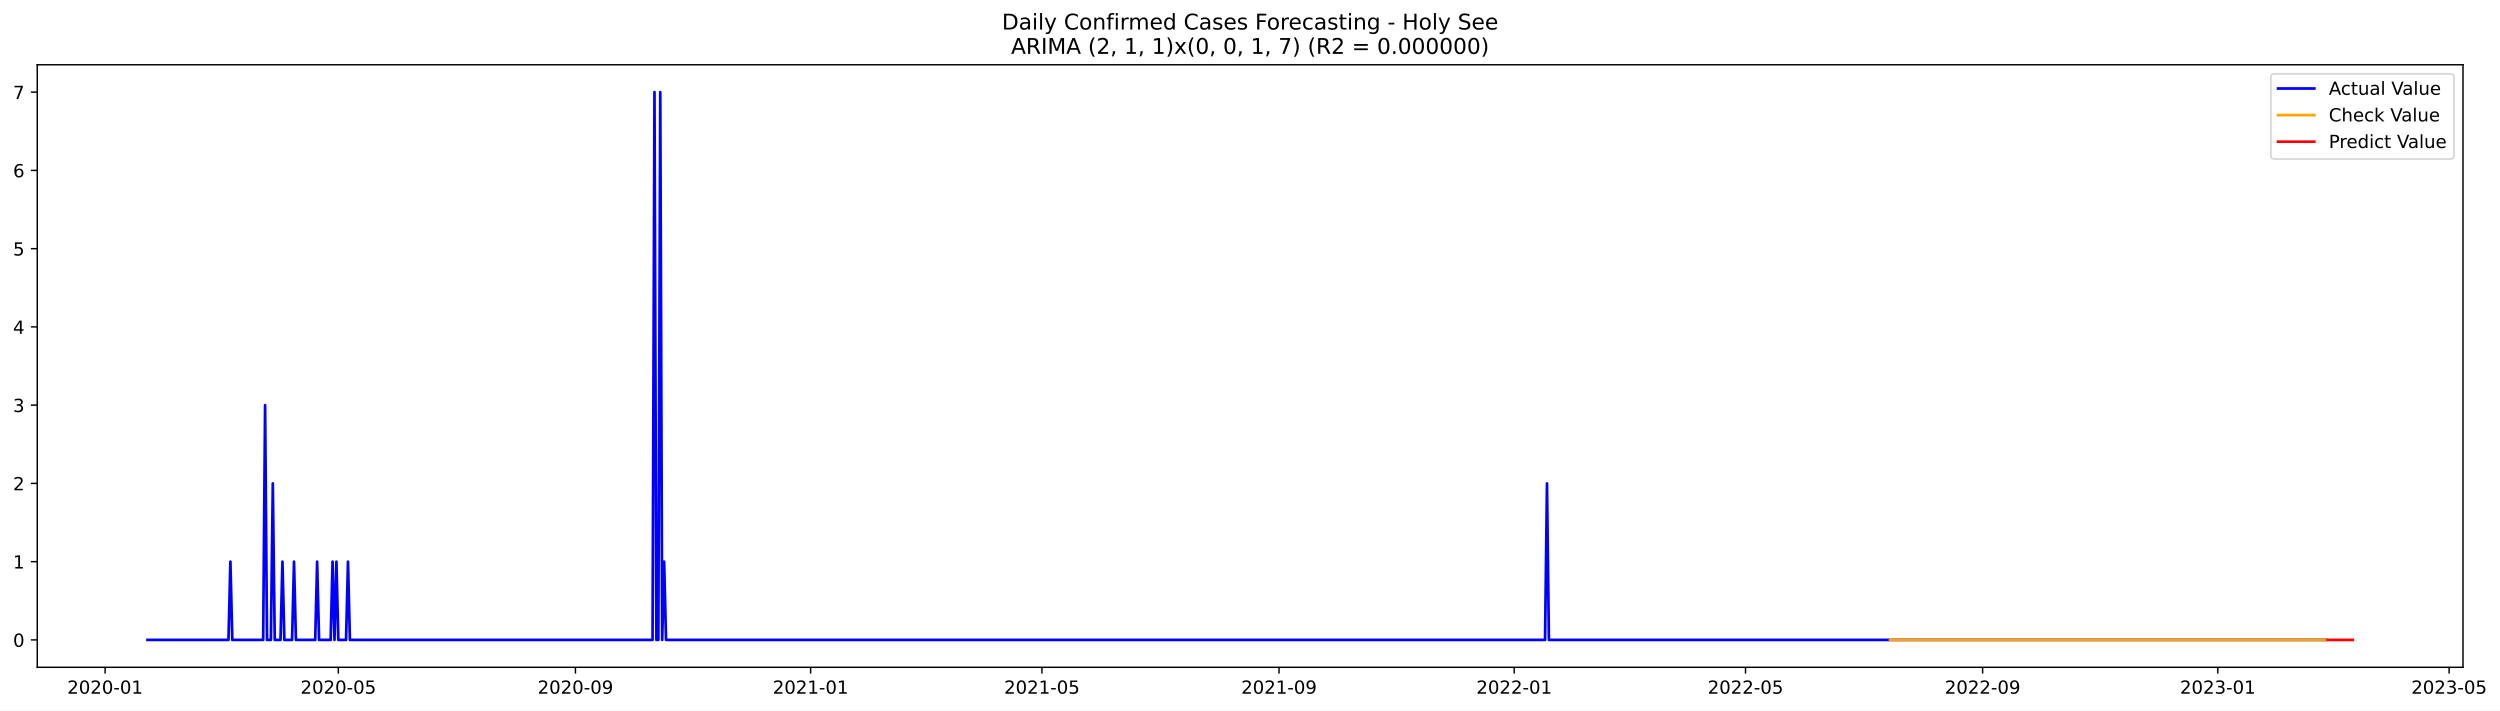
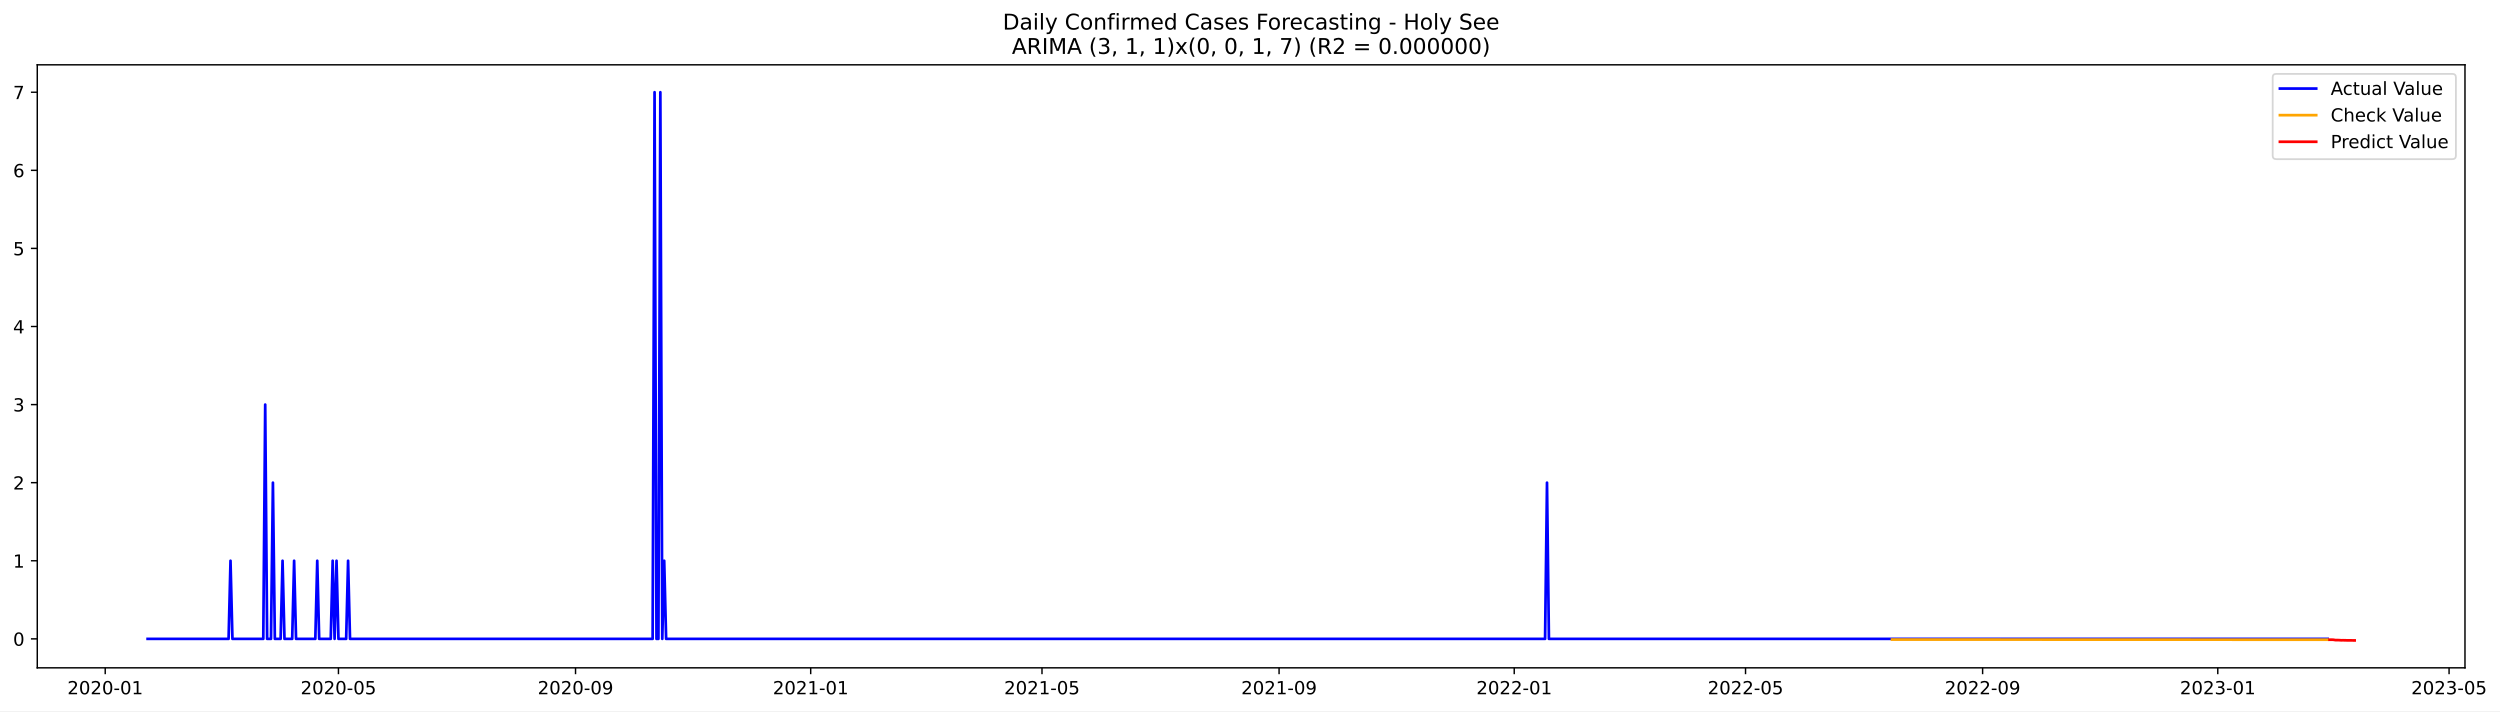
- <svg xmlns="http://www.w3.org/2000/svg" xmlns:xlink="http://www.w3.org/1999/xlink" width="1380.192pt" height="392.274pt" viewBox="0 0 1380.192 392.274" version="1.1">
+ <svg xmlns="http://www.w3.org/2000/svg" xmlns:xlink="http://www.w3.org/1999/xlink" width="1379.082pt" height="392.274pt" viewBox="0 0 1379.082 392.274" version="1.1">
  <defs>
    <style type="text/css">*{stroke-linejoin: round; stroke-linecap: butt}</style>
  </defs>
  <g id="figure_1">
    <g id="patch_1">
-       <path d="M 0 392.274  L 1380.192 392.274  L 1380.192 0  L 0 0  z " style="fill: #ffffff" />
+       <path d="M 0 392.274  L 1379.082 392.274  L 1379.082 0  L 0 0  z " style="fill: #ffffff" />
    </g>
    <g id="axes_1">
      <g id="patch_2">
        <path d="M 20.562 368.396  L 1359.763 368.396  L 1359.763 35.755  L 20.562 35.755  z " style="fill: #ffffff" />
      </g>
      <g id="matplotlib.axis_1">
        <g id="xtick_1">
          <g id="line2d_1">
            <defs>
-               <path id="m74cb005278" d="M 0 0  L 0 3.5  " style="stroke: #000000; stroke-width: 0.8" />
+               <path id="m91b4661dcb" d="M 0 0  L 0 3.5  " style="stroke: #000000; stroke-width: 0.8" />
            </defs>
            <g>
-               <use xlink:href="#m74cb005278" x="58.023" y="368.396" style="stroke: #000000; stroke-width: 0.8" />
+               <use xlink:href="#m91b4661dcb" x="58.043" y="368.396" style="stroke: #000000; stroke-width: 0.8" />
            </g>
          </g>
          <g id="text_1">
-             <g transform="translate(37.13123 382.9939)scale(0.1 -0.1)">
+             <g transform="translate(37.15168 382.9939)scale(0.1 -0.1)">
              <defs>
                <path id="DejaVuSans-32" d="M 1228 531  L 3431 531  L 3431 0  L 469 0  L 469 531  Q 828 903 1448 1529  Q 2069 2156 2228 2338  Q 2531 2678 2651 2914  Q 2772 3150 2772 3378  Q 2772 3750 2511 3984  Q 2250 4219 1831 4219  Q 1534 4219 1204 4116  Q 875 4013 500 3803  L 500 4441  Q 881 4594 1212 4672  Q 1544 4750 1819 4750  Q 2544 4750 2975 4387  Q 3406 4025 3406 3419  Q 3406 3131 3298 2873  Q 3191 2616 2906 2266  Q 2828 2175 2409 1742  Q 1991 1309 1228 531  z " transform="scale(0.015625)" />
                <path id="DejaVuSans-30" d="M 2034 4250  Q 1547 4250 1301 3770  Q 1056 3291 1056 2328  Q 1056 1369 1301 889  Q 1547 409 2034 409  Q 2525 409 2770 889  Q 3016 1369 3016 2328  Q 3016 3291 2770 3770  Q 2525 4250 2034 4250  z M 2034 4750  Q 2819 4750 3233 4129  Q 3647 3509 3647 2328  Q 3647 1150 3233 529  Q 2819 -91 2034 -91  Q 1250 -91 836 529  Q 422 1150 422 2328  Q 422 3509 836 4129  Q 1250 4750 2034 4750  z " transform="scale(0.015625)" />
                <path id="DejaVuSans-2d" d="M 313 2009  L 1997 2009  L 1997 1497  L 313 1497  L 313 2009  z " transform="scale(0.015625)" />
                <path id="DejaVuSans-31" d="M 794 531  L 1825 531  L 1825 4091  L 703 3866  L 703 4441  L 1819 4666  L 2450 4666  L 2450 531  L 3481 531  L 3481 0  L 794 0  L 794 531  z " transform="scale(0.015625)" />
              </defs>
              <use xlink:href="#DejaVuSans-32" />
              <use xlink:href="#DejaVuSans-30" x="63.623" />
              <use xlink:href="#DejaVuSans-32" x="127.246" />
              <use xlink:href="#DejaVuSans-30" x="190.869" />
              <use xlink:href="#DejaVuSans-2d" x="254.492" />
              <use xlink:href="#DejaVuSans-30" x="290.576" />
              <use xlink:href="#DejaVuSans-31" x="354.199" />
            </g>
          </g>
        </g>
        <g id="xtick_2">
          <g id="line2d_2">
            <g>
-               <use xlink:href="#m74cb005278" x="186.792" y="368.396" style="stroke: #000000; stroke-width: 0.8" />
+               <use xlink:href="#m91b4661dcb" x="186.7" y="368.396" style="stroke: #000000; stroke-width: 0.8" />
            </g>
          </g>
          <g id="text_2">
-             <g transform="translate(165.9005 382.9939)scale(0.1 -0.1)">
+             <g transform="translate(165.8084 382.9939)scale(0.1 -0.1)">
              <defs>
                <path id="DejaVuSans-35" d="M 691 4666  L 3169 4666  L 3169 4134  L 1269 4134  L 1269 2991  Q 1406 3038 1543 3061  Q 1681 3084 1819 3084  Q 2600 3084 3056 2656  Q 3513 2228 3513 1497  Q 3513 744 3044 326  Q 2575 -91 1722 -91  Q 1428 -91 1123 -41  Q 819 9 494 109  L 494 744  Q 775 591 1075 516  Q 1375 441 1709 441  Q 2250 441 2565 725  Q 2881 1009 2881 1497  Q 2881 1984 2565 2268  Q 2250 2553 1709 2553  Q 1456 2553 1204 2497  Q 953 2441 691 2322  L 691 4666  z " transform="scale(0.015625)" />
              </defs>
              <use xlink:href="#DejaVuSans-32" />
              <use xlink:href="#DejaVuSans-30" x="63.623" />
              <use xlink:href="#DejaVuSans-32" x="127.246" />
              <use xlink:href="#DejaVuSans-30" x="190.869" />
              <use xlink:href="#DejaVuSans-2d" x="254.492" />
              <use xlink:href="#DejaVuSans-30" x="290.576" />
              <use xlink:href="#DejaVuSans-35" x="354.199" />
            </g>
          </g>
        </g>
        <g id="xtick_3">
          <g id="line2d_3">
            <g>
-               <use xlink:href="#m74cb005278" x="317.69" y="368.396" style="stroke: #000000; stroke-width: 0.8" />
+               <use xlink:href="#m91b4661dcb" x="317.483" y="368.396" style="stroke: #000000; stroke-width: 0.8" />
            </g>
          </g>
          <g id="text_3">
-             <g transform="translate(296.7981 382.9939)scale(0.1 -0.1)">
+             <g transform="translate(296.5918 382.9939)scale(0.1 -0.1)">
              <defs>
                <path id="DejaVuSans-39" d="M 703 97  L 703 672  Q 941 559 1184 500  Q 1428 441 1663 441  Q 2288 441 2617 861  Q 2947 1281 2994 2138  Q 2813 1869 2534 1725  Q 2256 1581 1919 1581  Q 1219 1581 811 2004  Q 403 2428 403 3163  Q 403 3881 828 4315  Q 1253 4750 1959 4750  Q 2769 4750 3195 4129  Q 3622 3509 3622 2328  Q 3622 1225 3098 567  Q 2575 -91 1691 -91  Q 1453 -91 1209 -44  Q 966 3 703 97  z M 1959 2075  Q 2384 2075 2632 2365  Q 2881 2656 2881 3163  Q 2881 3666 2632 3958  Q 2384 4250 1959 4250  Q 1534 4250 1286 3958  Q 1038 3666 1038 3163  Q 1038 2656 1286 2365  Q 1534 2075 1959 2075  z " transform="scale(0.015625)" />
              </defs>
              <use xlink:href="#DejaVuSans-32" />
              <use xlink:href="#DejaVuSans-30" x="63.623" />
              <use xlink:href="#DejaVuSans-32" x="127.246" />
              <use xlink:href="#DejaVuSans-30" x="190.869" />
              <use xlink:href="#DejaVuSans-2d" x="254.492" />
              <use xlink:href="#DejaVuSans-30" x="290.576" />
              <use xlink:href="#DejaVuSans-39" x="354.199" />
            </g>
          </g>
        </g>
        <g id="xtick_4">
          <g id="line2d_4">
            <g>
-               <use xlink:href="#m74cb005278" x="447.523" y="368.396" style="stroke: #000000; stroke-width: 0.8" />
+               <use xlink:href="#m91b4661dcb" x="447.203" y="368.396" style="stroke: #000000; stroke-width: 0.8" />
            </g>
          </g>
          <g id="text_4">
-             <g transform="translate(426.6316 382.9939)scale(0.1 -0.1)">
+             <g transform="translate(426.3118 382.9939)scale(0.1 -0.1)">
              <use xlink:href="#DejaVuSans-32" />
              <use xlink:href="#DejaVuSans-30" x="63.623" />
              <use xlink:href="#DejaVuSans-32" x="127.246" />
              <use xlink:href="#DejaVuSans-31" x="190.869" />
              <use xlink:href="#DejaVuSans-2d" x="254.492" />
              <use xlink:href="#DejaVuSans-30" x="290.576" />
              <use xlink:href="#DejaVuSans-31" x="354.199" />
            </g>
          </g>
        </g>
        <g id="xtick_5">
          <g id="line2d_5">
            <g>
-               <use xlink:href="#m74cb005278" x="575.228" y="368.396" style="stroke: #000000; stroke-width: 0.8" />
+               <use xlink:href="#m91b4661dcb" x="574.797" y="368.396" style="stroke: #000000; stroke-width: 0.8" />
            </g>
          </g>
          <g id="text_5">
-             <g transform="translate(554.3366 382.9939)scale(0.1 -0.1)">
+             <g transform="translate(553.9053 382.9939)scale(0.1 -0.1)">
              <use xlink:href="#DejaVuSans-32" />
              <use xlink:href="#DejaVuSans-30" x="63.623" />
              <use xlink:href="#DejaVuSans-32" x="127.246" />
              <use xlink:href="#DejaVuSans-31" x="190.869" />
              <use xlink:href="#DejaVuSans-2d" x="254.492" />
              <use xlink:href="#DejaVuSans-30" x="290.576" />
              <use xlink:href="#DejaVuSans-35" x="354.199" />
            </g>
          </g>
        </g>
        <g id="xtick_6">
          <g id="line2d_6">
            <g>
-               <use xlink:href="#m74cb005278" x="706.126" y="368.396" style="stroke: #000000; stroke-width: 0.8" />
+               <use xlink:href="#m91b4661dcb" x="705.58" y="368.396" style="stroke: #000000; stroke-width: 0.8" />
            </g>
          </g>
          <g id="text_6">
-             <g transform="translate(685.2342 382.9939)scale(0.1 -0.1)">
+             <g transform="translate(684.6886 382.9939)scale(0.1 -0.1)">
              <use xlink:href="#DejaVuSans-32" />
              <use xlink:href="#DejaVuSans-30" x="63.623" />
              <use xlink:href="#DejaVuSans-32" x="127.246" />
              <use xlink:href="#DejaVuSans-31" x="190.869" />
              <use xlink:href="#DejaVuSans-2d" x="254.492" />
              <use xlink:href="#DejaVuSans-30" x="290.576" />
              <use xlink:href="#DejaVuSans-39" x="354.199" />
            </g>
          </g>
        </g>
        <g id="xtick_7">
          <g id="line2d_7">
            <g>
-               <use xlink:href="#m74cb005278" x="835.959" y="368.396" style="stroke: #000000; stroke-width: 0.8" />
+               <use xlink:href="#m91b4661dcb" x="835.3" y="368.396" style="stroke: #000000; stroke-width: 0.8" />
            </g>
          </g>
          <g id="text_7">
-             <g transform="translate(815.0677 382.9939)scale(0.1 -0.1)">
+             <g transform="translate(814.4087 382.9939)scale(0.1 -0.1)">
              <use xlink:href="#DejaVuSans-32" />
              <use xlink:href="#DejaVuSans-30" x="63.623" />
              <use xlink:href="#DejaVuSans-32" x="127.246" />
              <use xlink:href="#DejaVuSans-32" x="190.869" />
              <use xlink:href="#DejaVuSans-2d" x="254.492" />
              <use xlink:href="#DejaVuSans-30" x="290.576" />
              <use xlink:href="#DejaVuSans-31" x="354.199" />
            </g>
          </g>
        </g>
        <g id="xtick_8">
          <g id="line2d_8">
            <g>
-               <use xlink:href="#m74cb005278" x="963.664" y="368.396" style="stroke: #000000; stroke-width: 0.8" />
+               <use xlink:href="#m91b4661dcb" x="962.894" y="368.396" style="stroke: #000000; stroke-width: 0.8" />
            </g>
          </g>
          <g id="text_8">
-             <g transform="translate(942.7727 382.9939)scale(0.1 -0.1)">
+             <g transform="translate(942.0022 382.9939)scale(0.1 -0.1)">
              <use xlink:href="#DejaVuSans-32" />
              <use xlink:href="#DejaVuSans-30" x="63.623" />
              <use xlink:href="#DejaVuSans-32" x="127.246" />
              <use xlink:href="#DejaVuSans-32" x="190.869" />
              <use xlink:href="#DejaVuSans-2d" x="254.492" />
              <use xlink:href="#DejaVuSans-30" x="290.576" />
              <use xlink:href="#DejaVuSans-35" x="354.199" />
            </g>
          </g>
        </g>
        <g id="xtick_9">
          <g id="line2d_9">
            <g>
-               <use xlink:href="#m74cb005278" x="1094.562" y="368.396" style="stroke: #000000; stroke-width: 0.8" />
+               <use xlink:href="#m91b4661dcb" x="1093.677" y="368.396" style="stroke: #000000; stroke-width: 0.8" />
            </g>
          </g>
          <g id="text_9">
-             <g transform="translate(1073.67 382.9939)scale(0.1 -0.1)">
+             <g transform="translate(1072.786 382.9939)scale(0.1 -0.1)">
              <use xlink:href="#DejaVuSans-32" />
              <use xlink:href="#DejaVuSans-30" x="63.623" />
              <use xlink:href="#DejaVuSans-32" x="127.246" />
              <use xlink:href="#DejaVuSans-32" x="190.869" />
              <use xlink:href="#DejaVuSans-2d" x="254.492" />
              <use xlink:href="#DejaVuSans-30" x="290.576" />
              <use xlink:href="#DejaVuSans-39" x="354.199" />
            </g>
          </g>
        </g>
        <g id="xtick_10">
          <g id="line2d_10">
            <g>
-               <use xlink:href="#m74cb005278" x="1224.395" y="368.396" style="stroke: #000000; stroke-width: 0.8" />
+               <use xlink:href="#m91b4661dcb" x="1223.397" y="368.396" style="stroke: #000000; stroke-width: 0.8" />
            </g>
          </g>
          <g id="text_10">
-             <g transform="translate(1203.504 382.9939)scale(0.1 -0.1)">
+             <g transform="translate(1202.506 382.9939)scale(0.1 -0.1)">
              <defs>
                <path id="DejaVuSans-33" d="M 2597 2516  Q 3050 2419 3304 2112  Q 3559 1806 3559 1356  Q 3559 666 3084 287  Q 2609 -91 1734 -91  Q 1441 -91 1130 -33  Q 819 25 488 141  L 488 750  Q 750 597 1062 519  Q 1375 441 1716 441  Q 2309 441 2620 675  Q 2931 909 2931 1356  Q 2931 1769 2642 2001  Q 2353 2234 1838 2234  L 1294 2234  L 1294 2753  L 1863 2753  Q 2328 2753 2575 2939  Q 2822 3125 2822 3475  Q 2822 3834 2567 4026  Q 2313 4219 1838 4219  Q 1578 4219 1281 4162  Q 984 4106 628 3988  L 628 4550  Q 988 4650 1302 4700  Q 1616 4750 1894 4750  Q 2613 4750 3031 4423  Q 3450 4097 3450 3541  Q 3450 3153 3228 2886  Q 3006 2619 2597 2516  z " transform="scale(0.015625)" />
              </defs>
              <use xlink:href="#DejaVuSans-32" />
              <use xlink:href="#DejaVuSans-30" x="63.623" />
              <use xlink:href="#DejaVuSans-32" x="127.246" />
              <use xlink:href="#DejaVuSans-33" x="190.869" />
              <use xlink:href="#DejaVuSans-2d" x="254.492" />
              <use xlink:href="#DejaVuSans-30" x="290.576" />
              <use xlink:href="#DejaVuSans-31" x="354.199" />
            </g>
          </g>
        </g>
        <g id="xtick_11">
          <g id="line2d_11">
            <g>
-               <use xlink:href="#m74cb005278" x="1352.1" y="368.396" style="stroke: #000000; stroke-width: 0.8" />
+               <use xlink:href="#m91b4661dcb" x="1350.99" y="368.396" style="stroke: #000000; stroke-width: 0.8" />
            </g>
          </g>
          <g id="text_11">
-             <g transform="translate(1331.209 382.9939)scale(0.1 -0.1)">
+             <g transform="translate(1330.099 382.9939)scale(0.1 -0.1)">
              <use xlink:href="#DejaVuSans-32" />
              <use xlink:href="#DejaVuSans-30" x="63.623" />
              <use xlink:href="#DejaVuSans-32" x="127.246" />
              <use xlink:href="#DejaVuSans-33" x="190.869" />
              <use xlink:href="#DejaVuSans-2d" x="254.492" />
              <use xlink:href="#DejaVuSans-30" x="290.576" />
              <use xlink:href="#DejaVuSans-35" x="354.199" />
            </g>
          </g>
        </g>
      </g>
      <g id="matplotlib.axis_2">
        <g id="ytick_1">
          <g id="line2d_12">
            <defs>
-               <path id="mc80cd53412" d="M 0 0  L -3.5 0  " style="stroke: #000000; stroke-width: 0.8" />
+               <path id="mac34374651" d="M 0 0  L -3.5 0  " style="stroke: #000000; stroke-width: 0.8" />
            </defs>
            <g>
-               <use xlink:href="#mc80cd53412" x="20.562" y="353.276" style="stroke: #000000; stroke-width: 0.8" />
+               <use xlink:href="#mac34374651" x="20.562" y="352.415" style="stroke: #000000; stroke-width: 0.8" />
            </g>
          </g>
          <g id="text_12">
-             <g transform="translate(7.2 357.0747)scale(0.1 -0.1)">
+             <g transform="translate(7.2 356.2141)scale(0.1 -0.1)">
              <use xlink:href="#DejaVuSans-30" />
            </g>
          </g>
        </g>
        <g id="ytick_2">
          <g id="line2d_13">
            <g>
-               <use xlink:href="#mc80cd53412" x="20.562" y="310.075" style="stroke: #000000; stroke-width: 0.8" />
+               <use xlink:href="#mac34374651" x="20.562" y="309.338" style="stroke: #000000; stroke-width: 0.8" />
            </g>
          </g>
          <g id="text_13">
-             <g transform="translate(7.2 313.8747)scale(0.1 -0.1)">
+             <g transform="translate(7.2 313.1371)scale(0.1 -0.1)">
              <use xlink:href="#DejaVuSans-31" />
            </g>
          </g>
        </g>
        <g id="ytick_3">
          <g id="line2d_14">
            <g>
-               <use xlink:href="#mc80cd53412" x="20.562" y="266.875" style="stroke: #000000; stroke-width: 0.8" />
+               <use xlink:href="#mac34374651" x="20.562" y="266.261" style="stroke: #000000; stroke-width: 0.8" />
            </g>
          </g>
          <g id="text_14">
-             <g transform="translate(7.2 270.6747)scale(0.1 -0.1)">
+             <g transform="translate(7.2 270.06)scale(0.1 -0.1)">
              <use xlink:href="#DejaVuSans-32" />
            </g>
          </g>
        </g>
        <g id="ytick_4">
          <g id="line2d_15">
            <g>
-               <use xlink:href="#mc80cd53412" x="20.562" y="223.675" style="stroke: #000000; stroke-width: 0.8" />
+               <use xlink:href="#mac34374651" x="20.562" y="223.184" style="stroke: #000000; stroke-width: 0.8" />
            </g>
          </g>
          <g id="text_15">
-             <g transform="translate(7.2 227.4747)scale(0.1 -0.1)">
+             <g transform="translate(7.2 226.9829)scale(0.1 -0.1)">
              <use xlink:href="#DejaVuSans-33" />
            </g>
          </g>
        </g>
        <g id="ytick_5">
          <g id="line2d_16">
            <g>
-               <use xlink:href="#mc80cd53412" x="20.562" y="180.476" style="stroke: #000000; stroke-width: 0.8" />
+               <use xlink:href="#mac34374651" x="20.562" y="180.107" style="stroke: #000000; stroke-width: 0.8" />
            </g>
          </g>
          <g id="text_16">
-             <g transform="translate(7.2 184.2747)scale(0.1 -0.1)">
+             <g transform="translate(7.2 183.9059)scale(0.1 -0.1)">
              <defs>
                <path id="DejaVuSans-34" d="M 2419 4116  L 825 1625  L 2419 1625  L 2419 4116  z M 2253 4666  L 3047 4666  L 3047 1625  L 3713 1625  L 3713 1100  L 3047 1100  L 3047 0  L 2419 0  L 2419 1100  L 313 1100  L 313 1709  L 2253 4666  z " transform="scale(0.015625)" />
              </defs>
              <use xlink:href="#DejaVuSans-34" />
            </g>
          </g>
        </g>
        <g id="ytick_6">
          <g id="line2d_17">
            <g>
-               <use xlink:href="#mc80cd53412" x="20.562" y="137.275" style="stroke: #000000; stroke-width: 0.8" />
+               <use xlink:href="#mac34374651" x="20.562" y="137.03" style="stroke: #000000; stroke-width: 0.8" />
            </g>
          </g>
          <g id="text_17">
-             <g transform="translate(7.2 141.0747)scale(0.1 -0.1)">
+             <g transform="translate(7.2 140.8288)scale(0.1 -0.1)">
              <use xlink:href="#DejaVuSans-35" />
            </g>
          </g>
        </g>
        <g id="ytick_7">
          <g id="line2d_18">
            <g>
-               <use xlink:href="#mc80cd53412" x="20.562" y="94.076" style="stroke: #000000; stroke-width: 0.8" />
+               <use xlink:href="#mac34374651" x="20.562" y="93.953" style="stroke: #000000; stroke-width: 0.8" />
            </g>
          </g>
          <g id="text_18">
-             <g transform="translate(7.2 97.87472)scale(0.1 -0.1)">
+             <g transform="translate(7.2 97.75177)scale(0.1 -0.1)">
              <defs>
                <path id="DejaVuSans-36" d="M 2113 2584  Q 1688 2584 1439 2293  Q 1191 2003 1191 1497  Q 1191 994 1439 701  Q 1688 409 2113 409  Q 2538 409 2786 701  Q 3034 994 3034 1497  Q 3034 2003 2786 2293  Q 2538 2584 2113 2584  z M 3366 4563  L 3366 3988  Q 3128 4100 2886 4159  Q 2644 4219 2406 4219  Q 1781 4219 1451 3797  Q 1122 3375 1075 2522  Q 1259 2794 1537 2939  Q 1816 3084 2150 3084  Q 2853 3084 3261 2657  Q 3669 2231 3669 1497  Q 3669 778 3244 343  Q 2819 -91 2113 -91  Q 1303 -91 875 529  Q 447 1150 447 2328  Q 447 3434 972 4092  Q 1497 4750 2381 4750  Q 2619 4750 2861 4703  Q 3103 4656 3366 4563  z " transform="scale(0.015625)" />
              </defs>
              <use xlink:href="#DejaVuSans-36" />
            </g>
          </g>
        </g>
        <g id="ytick_8">
          <g id="line2d_19">
            <g>
-               <use xlink:href="#mc80cd53412" x="20.562" y="50.876" style="stroke: #000000; stroke-width: 0.8" />
+               <use xlink:href="#mac34374651" x="20.562" y="50.876" style="stroke: #000000; stroke-width: 0.8" />
            </g>
          </g>
          <g id="text_19">
            <g transform="translate(7.2 54.67472)scale(0.1 -0.1)">
              <defs>
                <path id="DejaVuSans-37" d="M 525 4666  L 3525 4666  L 3525 4397  L 1831 0  L 1172 0  L 2766 4134  L 525 4134  L 525 4666  z " transform="scale(0.015625)" />
              </defs>
              <use xlink:href="#DejaVuSans-37" />
            </g>
          </g>
        </g>
      </g>
      <g id="line2d_20">
-         <path d="M 81.435 353.276  L 126.132 353.276  L 127.196 310.075  L 128.26 353.276  L 145.288 353.276  L 146.352 223.675  L 147.416 353.276  L 149.545 353.276  L 150.609 266.875  L 151.673 353.276  L 154.866 353.276  L 155.93 310.075  L 156.994 353.276  L 161.251 353.276  L 162.315 310.075  L 163.379 353.276  L 174.021 353.276  L 175.086 310.075  L 176.15 353.276  L 182.535 353.276  L 183.599 310.075  L 184.663 353.276  L 185.728 310.075  L 186.792 353.276  L 191.049 353.276  L 192.113 310.075  L 193.177 353.276  L 360.258 353.276  L 361.322 50.876  L 362.386 353.276  L 363.45 353.276  L 364.515 50.876  L 365.579 353.276  L 366.643 310.075  L 367.707 353.276  L 852.986 353.276  L 854.051 266.875  L 855.115 353.276  L 1283.991 353.276  L 1283.991 353.276  " clip-path="url(#pe1599acee8)" style="fill: none; stroke: #0000ff; stroke-width: 1.5; stroke-linecap: square" />
+         <path d="M 81.435 352.415  L 126.093 352.415  L 127.156 309.338  L 128.22 352.415  L 145.232 352.415  L 146.295 223.184  L 147.359 352.415  L 149.485 352.415  L 150.548 266.261  L 151.612 352.415  L 154.801 352.415  L 155.865 309.338  L 156.928 352.415  L 161.181 352.415  L 162.244 309.338  L 163.308 352.415  L 173.941 352.415  L 175.004 309.338  L 176.067 352.415  L 182.447 352.415  L 183.51 309.338  L 184.573 352.415  L 185.637 309.338  L 186.7 352.415  L 190.953 352.415  L 192.016 309.338  L 193.08 352.415  L 360.014 352.415  L 361.078 50.876  L 362.141 352.415  L 363.204 352.415  L 364.267 50.876  L 365.331 352.415  L 366.394 309.338  L 367.457 352.415  L 852.313 352.415  L 853.376 266.261  L 854.439 352.415  L 1284.004 352.415  L 1284.004 352.415  " clip-path="url(#p29b512089e)" style="fill: none; stroke: #0000ff; stroke-width: 1.5; stroke-linecap: square" />
      </g>
      <g id="line2d_21">
-         <path d="M 1043.48 353.276  L 1283.991 353.276  L 1283.991 353.276  " clip-path="url(#pe1599acee8)" style="fill: none; stroke: #ffa500; stroke-width: 1.5; stroke-linecap: square" />
+         <path d="M 1043.703 352.799  L 1264.865 352.878  L 1284.004 352.88  L 1284.004 352.88  " clip-path="url(#p29b512089e)" style="fill: none; stroke: #ffa500; stroke-width: 1.5; stroke-linecap: square" />
      </g>
      <g id="line2d_22">
-         <path d="M 1285.055 353.276  L 1286.119 353.276  L 1287.183 353.276  L 1288.248 353.276  L 1289.312 353.276  L 1290.376 353.276  L 1291.44 353.276  L 1292.505 353.276  L 1293.569 353.276  L 1294.633 353.276  L 1295.697 353.276  L 1296.761 353.276  L 1297.826 353.276  L 1298.89 353.276  " clip-path="url(#pe1599acee8)" style="fill: none; stroke: #ff0000; stroke-width: 1.5; stroke-linecap: square" />
+         <path d="M 1285.067 352.88  L 1286.13 352.872  L 1287.194 352.912  L 1288.257 353.093  L 1289.32 353.093  L 1290.384 353.127  L 1291.447 353.2  L 1292.51 353.184  L 1293.573 353.208  L 1294.637 353.239  L 1295.7 353.238  L 1296.763 353.254  L 1297.826 353.27  L 1298.89 353.276  " clip-path="url(#p29b512089e)" style="fill: none; stroke: #ff0000; stroke-width: 1.5; stroke-linecap: square" />
      </g>
      <g id="patch_3">
        <path d="M 20.562 368.396  L 20.562 35.755  " style="fill: none; stroke: #000000; stroke-width: 0.8; stroke-linejoin: miter; stroke-linecap: square" />
      </g>
      <g id="patch_4">
        <path d="M 1359.763 368.396  L 1359.763 35.755  " style="fill: none; stroke: #000000; stroke-width: 0.8; stroke-linejoin: miter; stroke-linecap: square" />
      </g>
      <g id="patch_5">
        <path d="M 20.562 368.396  L 1359.763 368.396  " style="fill: none; stroke: #000000; stroke-width: 0.8; stroke-linejoin: miter; stroke-linecap: square" />
      </g>
      <g id="patch_6">
        <path d="M 20.562 35.755  L 1359.763 35.755  " style="fill: none; stroke: #000000; stroke-width: 0.8; stroke-linejoin: miter; stroke-linecap: square" />
      </g>
      <g id="text_20">
        <g transform="translate(553.1609 16.31812)scale(0.12 -0.12)">
          <defs>
            <path id="DejaVuSans-44" d="M 1259 4147  L 1259 519  L 2022 519  Q 2988 519 3436 956  Q 3884 1394 3884 2338  Q 3884 3275 3436 3711  Q 2988 4147 2022 4147  L 1259 4147  z M 628 4666  L 1925 4666  Q 3281 4666 3915 4102  Q 4550 3538 4550 2338  Q 4550 1131 3912 565  Q 3275 0 1925 0  L 628 0  L 628 4666  z " transform="scale(0.015625)" />
            <path id="DejaVuSans-61" d="M 2194 1759  Q 1497 1759 1228 1600  Q 959 1441 959 1056  Q 959 750 1161 570  Q 1363 391 1709 391  Q 2188 391 2477 730  Q 2766 1069 2766 1631  L 2766 1759  L 2194 1759  z M 3341 1997  L 3341 0  L 2766 0  L 2766 531  Q 2569 213 2275 61  Q 1981 -91 1556 -91  Q 1019 -91 701 211  Q 384 513 384 1019  Q 384 1609 779 1909  Q 1175 2209 1959 2209  L 2766 2209  L 2766 2266  Q 2766 2663 2505 2880  Q 2244 3097 1772 3097  Q 1472 3097 1187 3025  Q 903 2953 641 2809  L 641 3341  Q 956 3463 1253 3523  Q 1550 3584 1831 3584  Q 2591 3584 2966 3190  Q 3341 2797 3341 1997  z " transform="scale(0.015625)" />
            <path id="DejaVuSans-69" d="M 603 3500  L 1178 3500  L 1178 0  L 603 0  L 603 3500  z M 603 4863  L 1178 4863  L 1178 4134  L 603 4134  L 603 4863  z " transform="scale(0.015625)" />
            <path id="DejaVuSans-6c" d="M 603 4863  L 1178 4863  L 1178 0  L 603 0  L 603 4863  z " transform="scale(0.015625)" />
            <path id="DejaVuSans-79" d="M 2059 -325  Q 1816 -950 1584 -1140  Q 1353 -1331 966 -1331  L 506 -1331  L 506 -850  L 844 -850  Q 1081 -850 1212 -737  Q 1344 -625 1503 -206  L 1606 56  L 191 3500  L 800 3500  L 1894 763  L 2988 3500  L 3597 3500  L 2059 -325  z " transform="scale(0.015625)" />
            <path id="DejaVuSans-20" transform="scale(0.015625)" />
            <path id="DejaVuSans-43" d="M 4122 4306  L 4122 3641  Q 3803 3938 3442 4084  Q 3081 4231 2675 4231  Q 1875 4231 1450 3742  Q 1025 3253 1025 2328  Q 1025 1406 1450 917  Q 1875 428 2675 428  Q 3081 428 3442 575  Q 3803 722 4122 1019  L 4122 359  Q 3791 134 3420 21  Q 3050 -91 2638 -91  Q 1578 -91 968 557  Q 359 1206 359 2328  Q 359 3453 968 4101  Q 1578 4750 2638 4750  Q 3056 4750 3426 4639  Q 3797 4528 4122 4306  z " transform="scale(0.015625)" />
            <path id="DejaVuSans-6f" d="M 1959 3097  Q 1497 3097 1228 2736  Q 959 2375 959 1747  Q 959 1119 1226 758  Q 1494 397 1959 397  Q 2419 397 2687 759  Q 2956 1122 2956 1747  Q 2956 2369 2687 2733  Q 2419 3097 1959 3097  z M 1959 3584  Q 2709 3584 3137 3096  Q 3566 2609 3566 1747  Q 3566 888 3137 398  Q 2709 -91 1959 -91  Q 1206 -91 779 398  Q 353 888 353 1747  Q 353 2609 779 3096  Q 1206 3584 1959 3584  z " transform="scale(0.015625)" />
            <path id="DejaVuSans-6e" d="M 3513 2113  L 3513 0  L 2938 0  L 2938 2094  Q 2938 2591 2744 2837  Q 2550 3084 2163 3084  Q 1697 3084 1428 2787  Q 1159 2491 1159 1978  L 1159 0  L 581 0  L 581 3500  L 1159 3500  L 1159 2956  Q 1366 3272 1645 3428  Q 1925 3584 2291 3584  Q 2894 3584 3203 3211  Q 3513 2838 3513 2113  z " transform="scale(0.015625)" />
            <path id="DejaVuSans-66" d="M 2375 4863  L 2375 4384  L 1825 4384  Q 1516 4384 1395 4259  Q 1275 4134 1275 3809  L 1275 3500  L 2222 3500  L 2222 3053  L 1275 3053  L 1275 0  L 697 0  L 697 3053  L 147 3053  L 147 3500  L 697 3500  L 697 3744  Q 697 4328 969 4595  Q 1241 4863 1831 4863  L 2375 4863  z " transform="scale(0.015625)" />
            <path id="DejaVuSans-72" d="M 2631 2963  Q 2534 3019 2420 3045  Q 2306 3072 2169 3072  Q 1681 3072 1420 2755  Q 1159 2438 1159 1844  L 1159 0  L 581 0  L 581 3500  L 1159 3500  L 1159 2956  Q 1341 3275 1631 3429  Q 1922 3584 2338 3584  Q 2397 3584 2469 3576  Q 2541 3569 2628 3553  L 2631 2963  z " transform="scale(0.015625)" />
            <path id="DejaVuSans-6d" d="M 3328 2828  Q 3544 3216 3844 3400  Q 4144 3584 4550 3584  Q 5097 3584 5394 3201  Q 5691 2819 5691 2113  L 5691 0  L 5113 0  L 5113 2094  Q 5113 2597 4934 2840  Q 4756 3084 4391 3084  Q 3944 3084 3684 2787  Q 3425 2491 3425 1978  L 3425 0  L 2847 0  L 2847 2094  Q 2847 2600 2669 2842  Q 2491 3084 2119 3084  Q 1678 3084 1418 2786  Q 1159 2488 1159 1978  L 1159 0  L 581 0  L 581 3500  L 1159 3500  L 1159 2956  Q 1356 3278 1631 3431  Q 1906 3584 2284 3584  Q 2666 3584 2933 3390  Q 3200 3197 3328 2828  z " transform="scale(0.015625)" />
            <path id="DejaVuSans-65" d="M 3597 1894  L 3597 1613  L 953 1613  Q 991 1019 1311 708  Q 1631 397 2203 397  Q 2534 397 2845 478  Q 3156 559 3463 722  L 3463 178  Q 3153 47 2828 -22  Q 2503 -91 2169 -91  Q 1331 -91 842 396  Q 353 884 353 1716  Q 353 2575 817 3079  Q 1281 3584 2069 3584  Q 2775 3584 3186 3129  Q 3597 2675 3597 1894  z M 3022 2063  Q 3016 2534 2758 2815  Q 2500 3097 2075 3097  Q 1594 3097 1305 2825  Q 1016 2553 972 2059  L 3022 2063  z " transform="scale(0.015625)" />
            <path id="DejaVuSans-64" d="M 2906 2969  L 2906 4863  L 3481 4863  L 3481 0  L 2906 0  L 2906 525  Q 2725 213 2448 61  Q 2172 -91 1784 -91  Q 1150 -91 751 415  Q 353 922 353 1747  Q 353 2572 751 3078  Q 1150 3584 1784 3584  Q 2172 3584 2448 3432  Q 2725 3281 2906 2969  z M 947 1747  Q 947 1113 1208 752  Q 1469 391 1925 391  Q 2381 391 2643 752  Q 2906 1113 2906 1747  Q 2906 2381 2643 2742  Q 2381 3103 1925 3103  Q 1469 3103 1208 2742  Q 947 2381 947 1747  z " transform="scale(0.015625)" />
            <path id="DejaVuSans-73" d="M 2834 3397  L 2834 2853  Q 2591 2978 2328 3040  Q 2066 3103 1784 3103  Q 1356 3103 1142 2972  Q 928 2841 928 2578  Q 928 2378 1081 2264  Q 1234 2150 1697 2047  L 1894 2003  Q 2506 1872 2764 1633  Q 3022 1394 3022 966  Q 3022 478 2636 193  Q 2250 -91 1575 -91  Q 1294 -91 989 -36  Q 684 19 347 128  L 347 722  Q 666 556 975 473  Q 1284 391 1588 391  Q 1994 391 2212 530  Q 2431 669 2431 922  Q 2431 1156 2273 1281  Q 2116 1406 1581 1522  L 1381 1569  Q 847 1681 609 1914  Q 372 2147 372 2553  Q 372 3047 722 3315  Q 1072 3584 1716 3584  Q 2034 3584 2315 3537  Q 2597 3491 2834 3397  z " transform="scale(0.015625)" />
            <path id="DejaVuSans-46" d="M 628 4666  L 3309 4666  L 3309 4134  L 1259 4134  L 1259 2759  L 3109 2759  L 3109 2228  L 1259 2228  L 1259 0  L 628 0  L 628 4666  z " transform="scale(0.015625)" />
            <path id="DejaVuSans-63" d="M 3122 3366  L 3122 2828  Q 2878 2963 2633 3030  Q 2388 3097 2138 3097  Q 1578 3097 1268 2742  Q 959 2388 959 1747  Q 959 1106 1268 751  Q 1578 397 2138 397  Q 2388 397 2633 464  Q 2878 531 3122 666  L 3122 134  Q 2881 22 2623 -34  Q 2366 -91 2075 -91  Q 1284 -91 818 406  Q 353 903 353 1747  Q 353 2603 823 3093  Q 1294 3584 2113 3584  Q 2378 3584 2631 3529  Q 2884 3475 3122 3366  z " transform="scale(0.015625)" />
            <path id="DejaVuSans-74" d="M 1172 4494  L 1172 3500  L 2356 3500  L 2356 3053  L 1172 3053  L 1172 1153  Q 1172 725 1289 603  Q 1406 481 1766 481  L 2356 481  L 2356 0  L 1766 0  Q 1100 0 847 248  Q 594 497 594 1153  L 594 3053  L 172 3053  L 172 3500  L 594 3500  L 594 4494  L 1172 4494  z " transform="scale(0.015625)" />
            <path id="DejaVuSans-67" d="M 2906 1791  Q 2906 2416 2648 2759  Q 2391 3103 1925 3103  Q 1463 3103 1205 2759  Q 947 2416 947 1791  Q 947 1169 1205 825  Q 1463 481 1925 481  Q 2391 481 2648 825  Q 2906 1169 2906 1791  z M 3481 434  Q 3481 -459 3084 -895  Q 2688 -1331 1869 -1331  Q 1566 -1331 1297 -1286  Q 1028 -1241 775 -1147  L 775 -588  Q 1028 -725 1275 -790  Q 1522 -856 1778 -856  Q 2344 -856 2625 -561  Q 2906 -266 2906 331  L 2906 616  Q 2728 306 2450 153  Q 2172 0 1784 0  Q 1141 0 747 490  Q 353 981 353 1791  Q 353 2603 747 3093  Q 1141 3584 1784 3584  Q 2172 3584 2450 3431  Q 2728 3278 2906 2969  L 2906 3500  L 3481 3500  L 3481 434  z " transform="scale(0.015625)" />
            <path id="DejaVuSans-48" d="M 628 4666  L 1259 4666  L 1259 2753  L 3553 2753  L 3553 4666  L 4184 4666  L 4184 0  L 3553 0  L 3553 2222  L 1259 2222  L 1259 0  L 628 0  L 628 4666  z " transform="scale(0.015625)" />
            <path id="DejaVuSans-53" d="M 3425 4513  L 3425 3897  Q 3066 4069 2747 4153  Q 2428 4238 2131 4238  Q 1616 4238 1336 4038  Q 1056 3838 1056 3469  Q 1056 3159 1242 3001  Q 1428 2844 1947 2747  L 2328 2669  Q 3034 2534 3370 2195  Q 3706 1856 3706 1288  Q 3706 609 3251 259  Q 2797 -91 1919 -91  Q 1588 -91 1214 -16  Q 841 59 441 206  L 441 856  Q 825 641 1194 531  Q 1563 422 1919 422  Q 2459 422 2753 634  Q 3047 847 3047 1241  Q 3047 1584 2836 1778  Q 2625 1972 2144 2069  L 1759 2144  Q 1053 2284 737 2584  Q 422 2884 422 3419  Q 422 4038 858 4394  Q 1294 4750 2059 4750  Q 2388 4750 2728 4690  Q 3069 4631 3425 4513  z " transform="scale(0.015625)" />
          </defs>
          <use xlink:href="#DejaVuSans-44" />
          <use xlink:href="#DejaVuSans-61" x="77.002" />
          <use xlink:href="#DejaVuSans-69" x="138.281" />
          <use xlink:href="#DejaVuSans-6c" x="166.064" />
          <use xlink:href="#DejaVuSans-79" x="193.848" />
          <use xlink:href="#DejaVuSans-20" x="253.027" />
          <use xlink:href="#DejaVuSans-43" x="284.814" />
          <use xlink:href="#DejaVuSans-6f" x="354.639" />
          <use xlink:href="#DejaVuSans-6e" x="415.82" />
          <use xlink:href="#DejaVuSans-66" x="479.199" />
          <use xlink:href="#DejaVuSans-69" x="514.404" />
          <use xlink:href="#DejaVuSans-72" x="542.188" />
          <use xlink:href="#DejaVuSans-6d" x="581.551" />
          <use xlink:href="#DejaVuSans-65" x="678.963" />
          <use xlink:href="#DejaVuSans-64" x="740.486" />
          <use xlink:href="#DejaVuSans-20" x="803.963" />
          <use xlink:href="#DejaVuSans-43" x="835.75" />
          <use xlink:href="#DejaVuSans-61" x="905.574" />
          <use xlink:href="#DejaVuSans-73" x="966.854" />
          <use xlink:href="#DejaVuSans-65" x="1018.953" />
          <use xlink:href="#DejaVuSans-73" x="1080.477" />
          <use xlink:href="#DejaVuSans-20" x="1132.576" />
          <use xlink:href="#DejaVuSans-46" x="1164.363" />
          <use xlink:href="#DejaVuSans-6f" x="1218.258" />
          <use xlink:href="#DejaVuSans-72" x="1279.439" />
          <use xlink:href="#DejaVuSans-65" x="1318.303" />
          <use xlink:href="#DejaVuSans-63" x="1379.826" />
          <use xlink:href="#DejaVuSans-61" x="1434.807" />
          <use xlink:href="#DejaVuSans-73" x="1496.086" />
          <use xlink:href="#DejaVuSans-74" x="1548.186" />
          <use xlink:href="#DejaVuSans-69" x="1587.395" />
          <use xlink:href="#DejaVuSans-6e" x="1615.178" />
          <use xlink:href="#DejaVuSans-67" x="1678.557" />
          <use xlink:href="#DejaVuSans-20" x="1742.033" />
          <use xlink:href="#DejaVuSans-2d" x="1773.82" />
          <use xlink:href="#DejaVuSans-20" x="1809.904" />
          <use xlink:href="#DejaVuSans-48" x="1841.691" />
          <use xlink:href="#DejaVuSans-6f" x="1916.887" />
          <use xlink:href="#DejaVuSans-6c" x="1978.068" />
          <use xlink:href="#DejaVuSans-79" x="2005.852" />
          <use xlink:href="#DejaVuSans-20" x="2065.031" />
          <use xlink:href="#DejaVuSans-53" x="2096.818" />
          <use xlink:href="#DejaVuSans-65" x="2160.295" />
          <use xlink:href="#DejaVuSans-65" x="2221.818" />
        </g>
        <g transform="translate(558.1784 29.7555)scale(0.12 -0.12)">
          <defs>
            <path id="DejaVuSans-41" d="M 2188 4044  L 1331 1722  L 3047 1722  L 2188 4044  z M 1831 4666  L 2547 4666  L 4325 0  L 3669 0  L 3244 1197  L 1141 1197  L 716 0  L 50 0  L 1831 4666  z " transform="scale(0.015625)" />
            <path id="DejaVuSans-52" d="M 2841 2188  Q 3044 2119 3236 1894  Q 3428 1669 3622 1275  L 4263 0  L 3584 0  L 2988 1197  Q 2756 1666 2539 1819  Q 2322 1972 1947 1972  L 1259 1972  L 1259 0  L 628 0  L 628 4666  L 2053 4666  Q 2853 4666 3247 4331  Q 3641 3997 3641 3322  Q 3641 2881 3436 2590  Q 3231 2300 2841 2188  z M 1259 4147  L 1259 2491  L 2053 2491  Q 2509 2491 2742 2702  Q 2975 2913 2975 3322  Q 2975 3731 2742 3939  Q 2509 4147 2053 4147  L 1259 4147  z " transform="scale(0.015625)" />
            <path id="DejaVuSans-49" d="M 628 4666  L 1259 4666  L 1259 0  L 628 0  L 628 4666  z " transform="scale(0.015625)" />
            <path id="DejaVuSans-4d" d="M 628 4666  L 1569 4666  L 2759 1491  L 3956 4666  L 4897 4666  L 4897 0  L 4281 0  L 4281 4097  L 3078 897  L 2444 897  L 1241 4097  L 1241 0  L 628 0  L 628 4666  z " transform="scale(0.015625)" />
            <path id="DejaVuSans-28" d="M 1984 4856  Q 1566 4138 1362 3434  Q 1159 2731 1159 2009  Q 1159 1288 1364 580  Q 1569 -128 1984 -844  L 1484 -844  Q 1016 -109 783 600  Q 550 1309 550 2009  Q 550 2706 781 3412  Q 1013 4119 1484 4856  L 1984 4856  z " transform="scale(0.015625)" />
            <path id="DejaVuSans-2c" d="M 750 794  L 1409 794  L 1409 256  L 897 -744  L 494 -744  L 750 256  L 750 794  z " transform="scale(0.015625)" />
            <path id="DejaVuSans-29" d="M 513 4856  L 1013 4856  Q 1481 4119 1714 3412  Q 1947 2706 1947 2009  Q 1947 1309 1714 600  Q 1481 -109 1013 -844  L 513 -844  Q 928 -128 1133 580  Q 1338 1288 1338 2009  Q 1338 2731 1133 3434  Q 928 4138 513 4856  z " transform="scale(0.015625)" />
            <path id="DejaVuSans-78" d="M 3513 3500  L 2247 1797  L 3578 0  L 2900 0  L 1881 1375  L 863 0  L 184 0  L 1544 1831  L 300 3500  L 978 3500  L 1906 2253  L 2834 3500  L 3513 3500  z " transform="scale(0.015625)" />
            <path id="DejaVuSans-3d" d="M 678 2906  L 4684 2906  L 4684 2381  L 678 2381  L 678 2906  z M 678 1631  L 4684 1631  L 4684 1100  L 678 1100  L 678 1631  z " transform="scale(0.015625)" />
            <path id="DejaVuSans-2e" d="M 684 794  L 1344 794  L 1344 0  L 684 0  L 684 794  z " transform="scale(0.015625)" />
          </defs>
          <use xlink:href="#DejaVuSans-41" />
          <use xlink:href="#DejaVuSans-52" x="68.408" />
          <use xlink:href="#DejaVuSans-49" x="137.891" />
          <use xlink:href="#DejaVuSans-4d" x="167.383" />
          <use xlink:href="#DejaVuSans-41" x="253.662" />
          <use xlink:href="#DejaVuSans-20" x="322.07" />
          <use xlink:href="#DejaVuSans-28" x="353.857" />
-           <use xlink:href="#DejaVuSans-32" x="392.871" />
+           <use xlink:href="#DejaVuSans-33" x="392.871" />
          <use xlink:href="#DejaVuSans-2c" x="456.494" />
          <use xlink:href="#DejaVuSans-20" x="488.281" />
          <use xlink:href="#DejaVuSans-31" x="520.068" />
          <use xlink:href="#DejaVuSans-2c" x="583.691" />
          <use xlink:href="#DejaVuSans-20" x="615.479" />
          <use xlink:href="#DejaVuSans-31" x="647.266" />
          <use xlink:href="#DejaVuSans-29" x="710.889" />
          <use xlink:href="#DejaVuSans-78" x="749.902" />
          <use xlink:href="#DejaVuSans-28" x="809.082" />
          <use xlink:href="#DejaVuSans-30" x="848.096" />
          <use xlink:href="#DejaVuSans-2c" x="911.719" />
          <use xlink:href="#DejaVuSans-20" x="943.506" />
          <use xlink:href="#DejaVuSans-30" x="975.293" />
          <use xlink:href="#DejaVuSans-2c" x="1038.916" />
          <use xlink:href="#DejaVuSans-20" x="1070.703" />
          <use xlink:href="#DejaVuSans-31" x="1102.49" />
          <use xlink:href="#DejaVuSans-2c" x="1166.113" />
          <use xlink:href="#DejaVuSans-20" x="1197.9" />
          <use xlink:href="#DejaVuSans-37" x="1229.688" />
          <use xlink:href="#DejaVuSans-29" x="1293.311" />
          <use xlink:href="#DejaVuSans-20" x="1332.324" />
          <use xlink:href="#DejaVuSans-28" x="1364.111" />
          <use xlink:href="#DejaVuSans-52" x="1403.125" />
          <use xlink:href="#DejaVuSans-32" x="1472.607" />
          <use xlink:href="#DejaVuSans-20" x="1536.23" />
          <use xlink:href="#DejaVuSans-3d" x="1568.018" />
          <use xlink:href="#DejaVuSans-20" x="1651.807" />
          <use xlink:href="#DejaVuSans-30" x="1683.594" />
          <use xlink:href="#DejaVuSans-2e" x="1747.217" />
          <use xlink:href="#DejaVuSans-30" x="1779.004" />
          <use xlink:href="#DejaVuSans-30" x="1842.627" />
          <use xlink:href="#DejaVuSans-30" x="1906.25" />
          <use xlink:href="#DejaVuSans-30" x="1969.873" />
          <use xlink:href="#DejaVuSans-30" x="2033.496" />
          <use xlink:href="#DejaVuSans-30" x="2097.119" />
          <use xlink:href="#DejaVuSans-29" x="2160.742" />
        </g>
      </g>
      <g id="legend_1">
        <g id="patch_7">
          <path d="M 1255.683 87.79  L 1352.763 87.79  Q 1354.763 87.79 1354.763 85.79  L 1354.763 42.755  Q 1354.763 40.755 1352.763 40.755  L 1255.683 40.755  Q 1253.683 40.755 1253.683 42.755  L 1253.683 85.79  Q 1253.683 87.79 1255.683 87.79  z " style="fill: #ffffff; opacity: 0.8; stroke: #cccccc; stroke-linejoin: miter" />
        </g>
        <g id="line2d_23">
          <path d="M 1257.683 48.854  L 1267.683 48.854  L 1277.683 48.854  " style="fill: none; stroke: #0000ff; stroke-width: 1.5; stroke-linecap: square" />
        </g>
        <g id="text_21">
          <g transform="translate(1285.683 52.35394)scale(0.1 -0.1)">
            <defs>
              <path id="DejaVuSans-75" d="M 544 1381  L 544 3500  L 1119 3500  L 1119 1403  Q 1119 906 1312 657  Q 1506 409 1894 409  Q 2359 409 2629 706  Q 2900 1003 2900 1516  L 2900 3500  L 3475 3500  L 3475 0  L 2900 0  L 2900 538  Q 2691 219 2414 64  Q 2138 -91 1772 -91  Q 1169 -91 856 284  Q 544 659 544 1381  z M 1991 3584  L 1991 3584  z " transform="scale(0.015625)" />
              <path id="DejaVuSans-56" d="M 1831 0  L 50 4666  L 709 4666  L 2188 738  L 3669 4666  L 4325 4666  L 2547 0  L 1831 0  z " transform="scale(0.015625)" />
            </defs>
            <use xlink:href="#DejaVuSans-41" />
            <use xlink:href="#DejaVuSans-63" x="66.658" />
            <use xlink:href="#DejaVuSans-74" x="121.639" />
            <use xlink:href="#DejaVuSans-75" x="160.848" />
            <use xlink:href="#DejaVuSans-61" x="224.227" />
            <use xlink:href="#DejaVuSans-6c" x="285.506" />
            <use xlink:href="#DejaVuSans-20" x="313.289" />
            <use xlink:href="#DejaVuSans-56" x="345.076" />
            <use xlink:href="#DejaVuSans-61" x="405.734" />
            <use xlink:href="#DejaVuSans-6c" x="467.014" />
            <use xlink:href="#DejaVuSans-75" x="494.797" />
            <use xlink:href="#DejaVuSans-65" x="558.176" />
          </g>
        </g>
        <g id="line2d_24">
          <path d="M 1257.683 63.532  L 1267.683 63.532  L 1277.683 63.532  " style="fill: none; stroke: #ffa500; stroke-width: 1.5; stroke-linecap: square" />
        </g>
        <g id="text_22">
          <g transform="translate(1285.683 67.03206)scale(0.1 -0.1)">
            <defs>
              <path id="DejaVuSans-68" d="M 3513 2113  L 3513 0  L 2938 0  L 2938 2094  Q 2938 2591 2744 2837  Q 2550 3084 2163 3084  Q 1697 3084 1428 2787  Q 1159 2491 1159 1978  L 1159 0  L 581 0  L 581 4863  L 1159 4863  L 1159 2956  Q 1366 3272 1645 3428  Q 1925 3584 2291 3584  Q 2894 3584 3203 3211  Q 3513 2838 3513 2113  z " transform="scale(0.015625)" />
              <path id="DejaVuSans-6b" d="M 581 4863  L 1159 4863  L 1159 1991  L 2875 3500  L 3609 3500  L 1753 1863  L 3688 0  L 2938 0  L 1159 1709  L 1159 0  L 581 0  L 581 4863  z " transform="scale(0.015625)" />
            </defs>
            <use xlink:href="#DejaVuSans-43" />
            <use xlink:href="#DejaVuSans-68" x="69.824" />
            <use xlink:href="#DejaVuSans-65" x="133.203" />
            <use xlink:href="#DejaVuSans-63" x="194.727" />
            <use xlink:href="#DejaVuSans-6b" x="249.707" />
            <use xlink:href="#DejaVuSans-20" x="307.617" />
            <use xlink:href="#DejaVuSans-56" x="339.404" />
            <use xlink:href="#DejaVuSans-61" x="400.062" />
            <use xlink:href="#DejaVuSans-6c" x="461.342" />
            <use xlink:href="#DejaVuSans-75" x="489.125" />
            <use xlink:href="#DejaVuSans-65" x="552.504" />
          </g>
        </g>
        <g id="line2d_25">
          <path d="M 1257.683 78.21  L 1267.683 78.21  L 1277.683 78.21  " style="fill: none; stroke: #ff0000; stroke-width: 1.5; stroke-linecap: square" />
        </g>
        <g id="text_23">
          <g transform="translate(1285.683 81.71019)scale(0.1 -0.1)">
            <defs>
              <path id="DejaVuSans-50" d="M 1259 4147  L 1259 2394  L 2053 2394  Q 2494 2394 2734 2622  Q 2975 2850 2975 3272  Q 2975 3691 2734 3919  Q 2494 4147 2053 4147  L 1259 4147  z M 628 4666  L 2053 4666  Q 2838 4666 3239 4311  Q 3641 3956 3641 3272  Q 3641 2581 3239 2228  Q 2838 1875 2053 1875  L 1259 1875  L 1259 0  L 628 0  L 628 4666  z " transform="scale(0.015625)" />
            </defs>
            <use xlink:href="#DejaVuSans-50" />
            <use xlink:href="#DejaVuSans-72" x="58.553" />
            <use xlink:href="#DejaVuSans-65" x="97.416" />
            <use xlink:href="#DejaVuSans-64" x="158.939" />
            <use xlink:href="#DejaVuSans-69" x="222.416" />
            <use xlink:href="#DejaVuSans-63" x="250.199" />
            <use xlink:href="#DejaVuSans-74" x="305.18" />
            <use xlink:href="#DejaVuSans-20" x="344.389" />
            <use xlink:href="#DejaVuSans-56" x="376.176" />
            <use xlink:href="#DejaVuSans-61" x="436.834" />
            <use xlink:href="#DejaVuSans-6c" x="498.113" />
            <use xlink:href="#DejaVuSans-75" x="525.896" />
            <use xlink:href="#DejaVuSans-65" x="589.275" />
          </g>
        </g>
      </g>
    </g>
  </g>
  <defs>
-     <clipPath id="pe1599acee8">
+     <clipPath id="p29b512089e">
      <rect x="20.562" y="35.755" width="1339.2" height="332.64" />
    </clipPath>
  </defs>
</svg>
